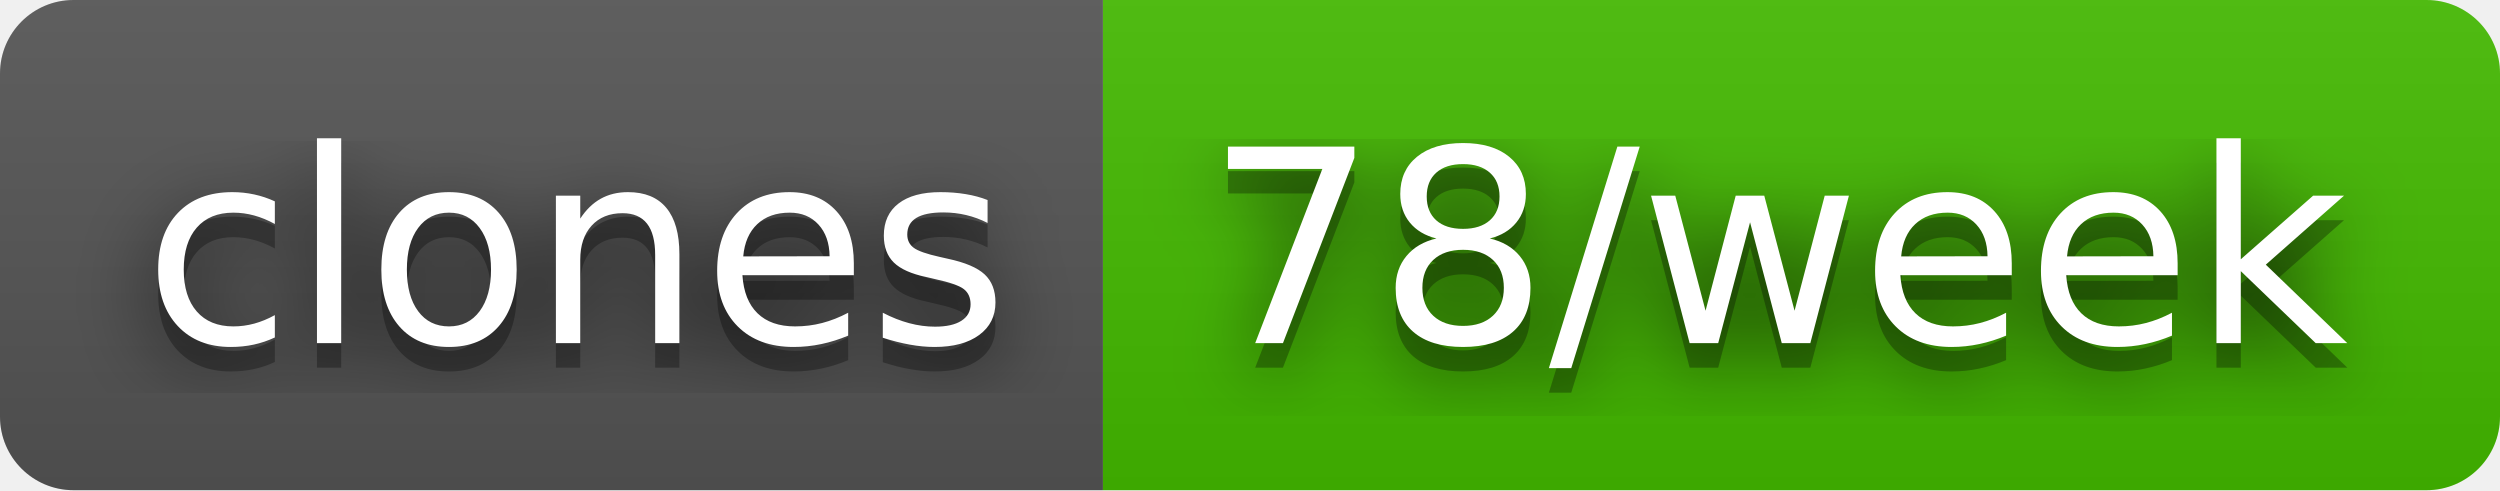
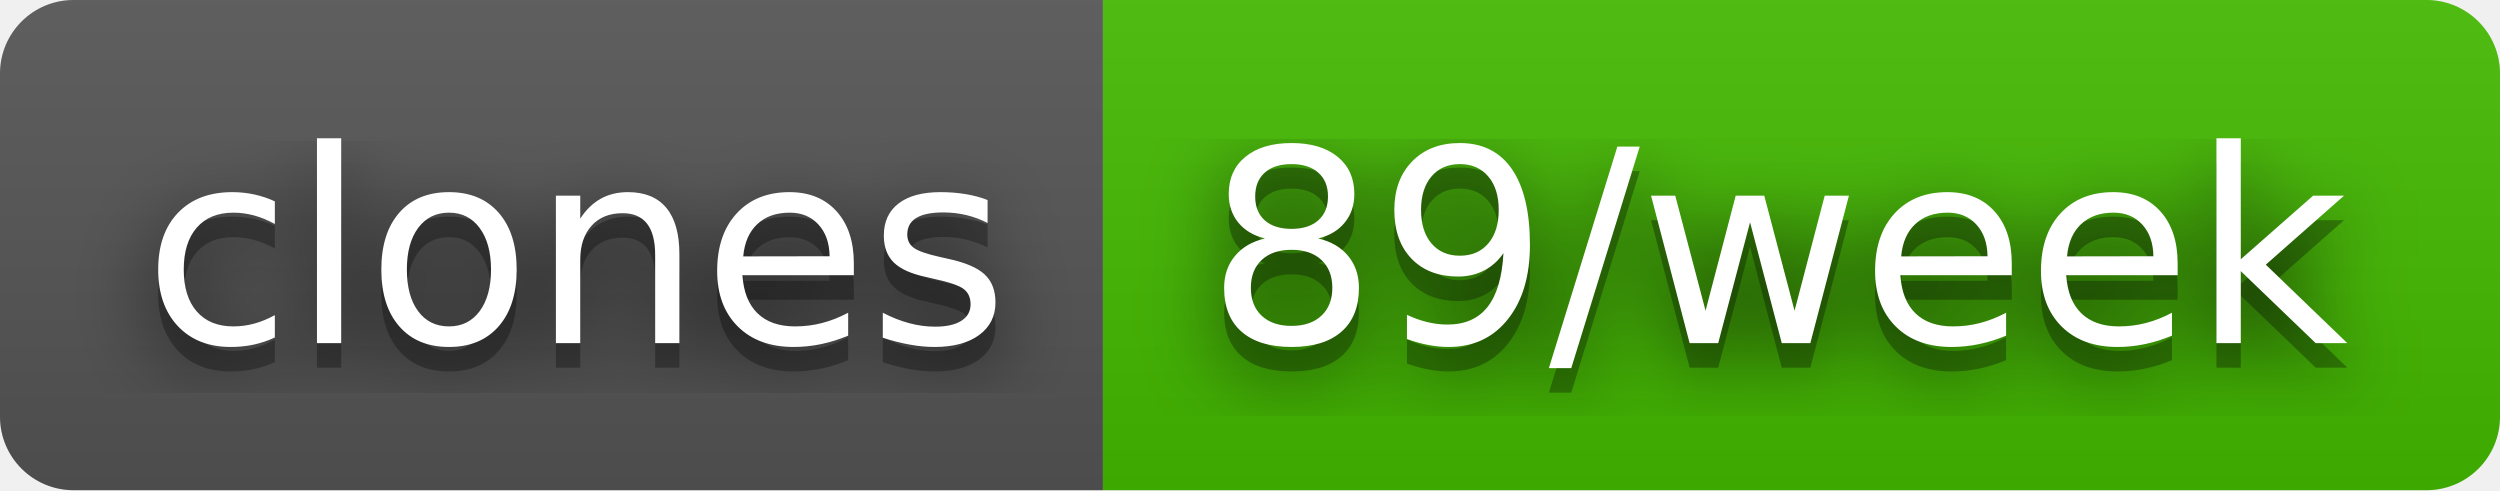
- <svg xmlns="http://www.w3.org/2000/svg" width="102" height="20" role="img" aria-label="clones: 78/week">
+ <svg xmlns="http://www.w3.org/2000/svg" width="102" height="20" role="img" aria-label="clones: 89/week">
  <filter id="blur">
    <feGaussianBlur stdDeviation="16" />
  </filter>
  <linearGradient id="s" x2="0" y2="100%">
    <stop offset="0" stop-color="#bbb" stop-opacity=".1" />
    <stop offset="1" stop-opacity=".1" />
  </linearGradient>
  <clipPath id="r">
    <rect width="102" height="20" rx="3" />
  </clipPath>
  <g clip-path="url(#r)">
    <rect width="45" height="20" fill="#555" />
    <rect x="45" width="57" height="20" fill="#4b0" />
    <rect width="102" height="20" fill="url(#s)" />
  </g>
  <g fill="#fff" text-anchor="middle" font-family="Verdana,Geneva,DejaVu Sans,sans-serif" text-rendering="geometricPrecision" font-size="110">
    <g transform="scale(.1)">
      <g aria-hidden="true" fill="#010101">
        <text x="235" y="150" fill-opacity=".8" filter="url(#blur)" textLength="350">clones</text>
        <text x="235" y="150" fill-opacity=".3" textLength="350">clones</text>
      </g>
      <text x="235" y="140" textLength="350">clones</text>
    </g>
    <g transform="scale(.1)">
      <g aria-hidden="true" fill="#010101">
-         <text x="725" y="150" fill-opacity=".8" filter="url(#blur)" textLength="470">78/week</text>
-         <text x="725" y="150" fill-opacity=".3" textLength="470">78/week</text>
+         <text x="725" y="150" fill-opacity=".8" filter="url(#blur)" textLength="470">89/week</text>
+         <text x="725" y="150" fill-opacity=".3" textLength="470">89/week</text>
      </g>
-       <text x="725" y="140" textLength="470">78/week</text>
+       <text x="725" y="140" textLength="470">89/week</text>
    </g>
  </g>
</svg>
